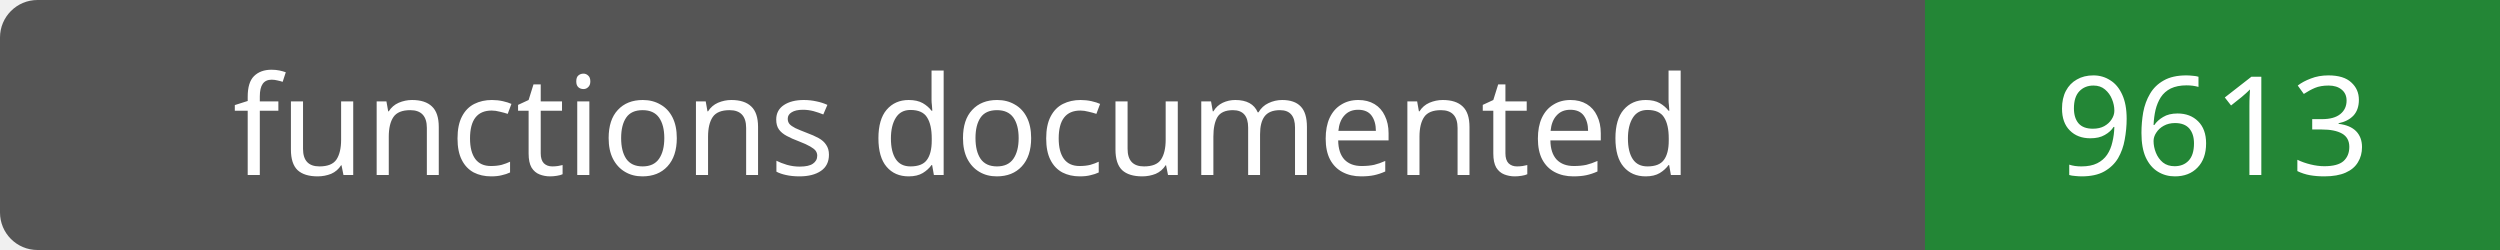
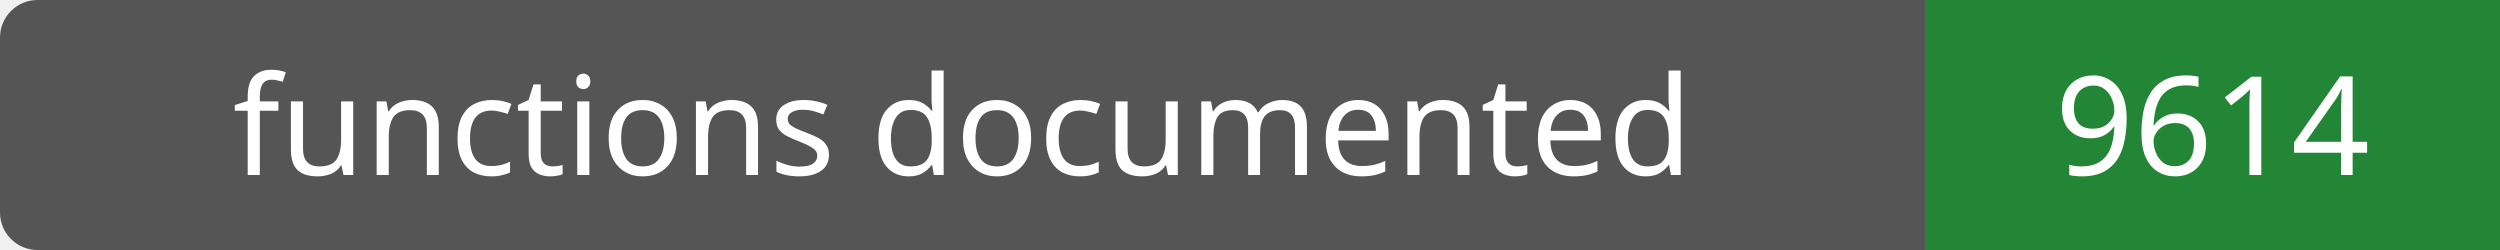
- <svg xmlns="http://www.w3.org/2000/svg" width="200" height="20" role="img" aria-label="functions documented: 9613">
+ <svg xmlns="http://www.w3.org/2000/svg" width="200" height="20" role="img" aria-label="functions documented: 9614">
  <rect width="200" height="20" rx="3" fill="#555" />
  <path fill="#238636" d="M154 0h46v20H154z" />
  <g fill="#fff" text-anchor="middle" font-family="Verdana,sans-serif" font-size="11">
    <text x="77.0" y="14">functions documented</text>
-     <text x="177.0" y="14">9613</text>
+     <text x="177.0" y="14">9614</text>
  </g>
</svg>
